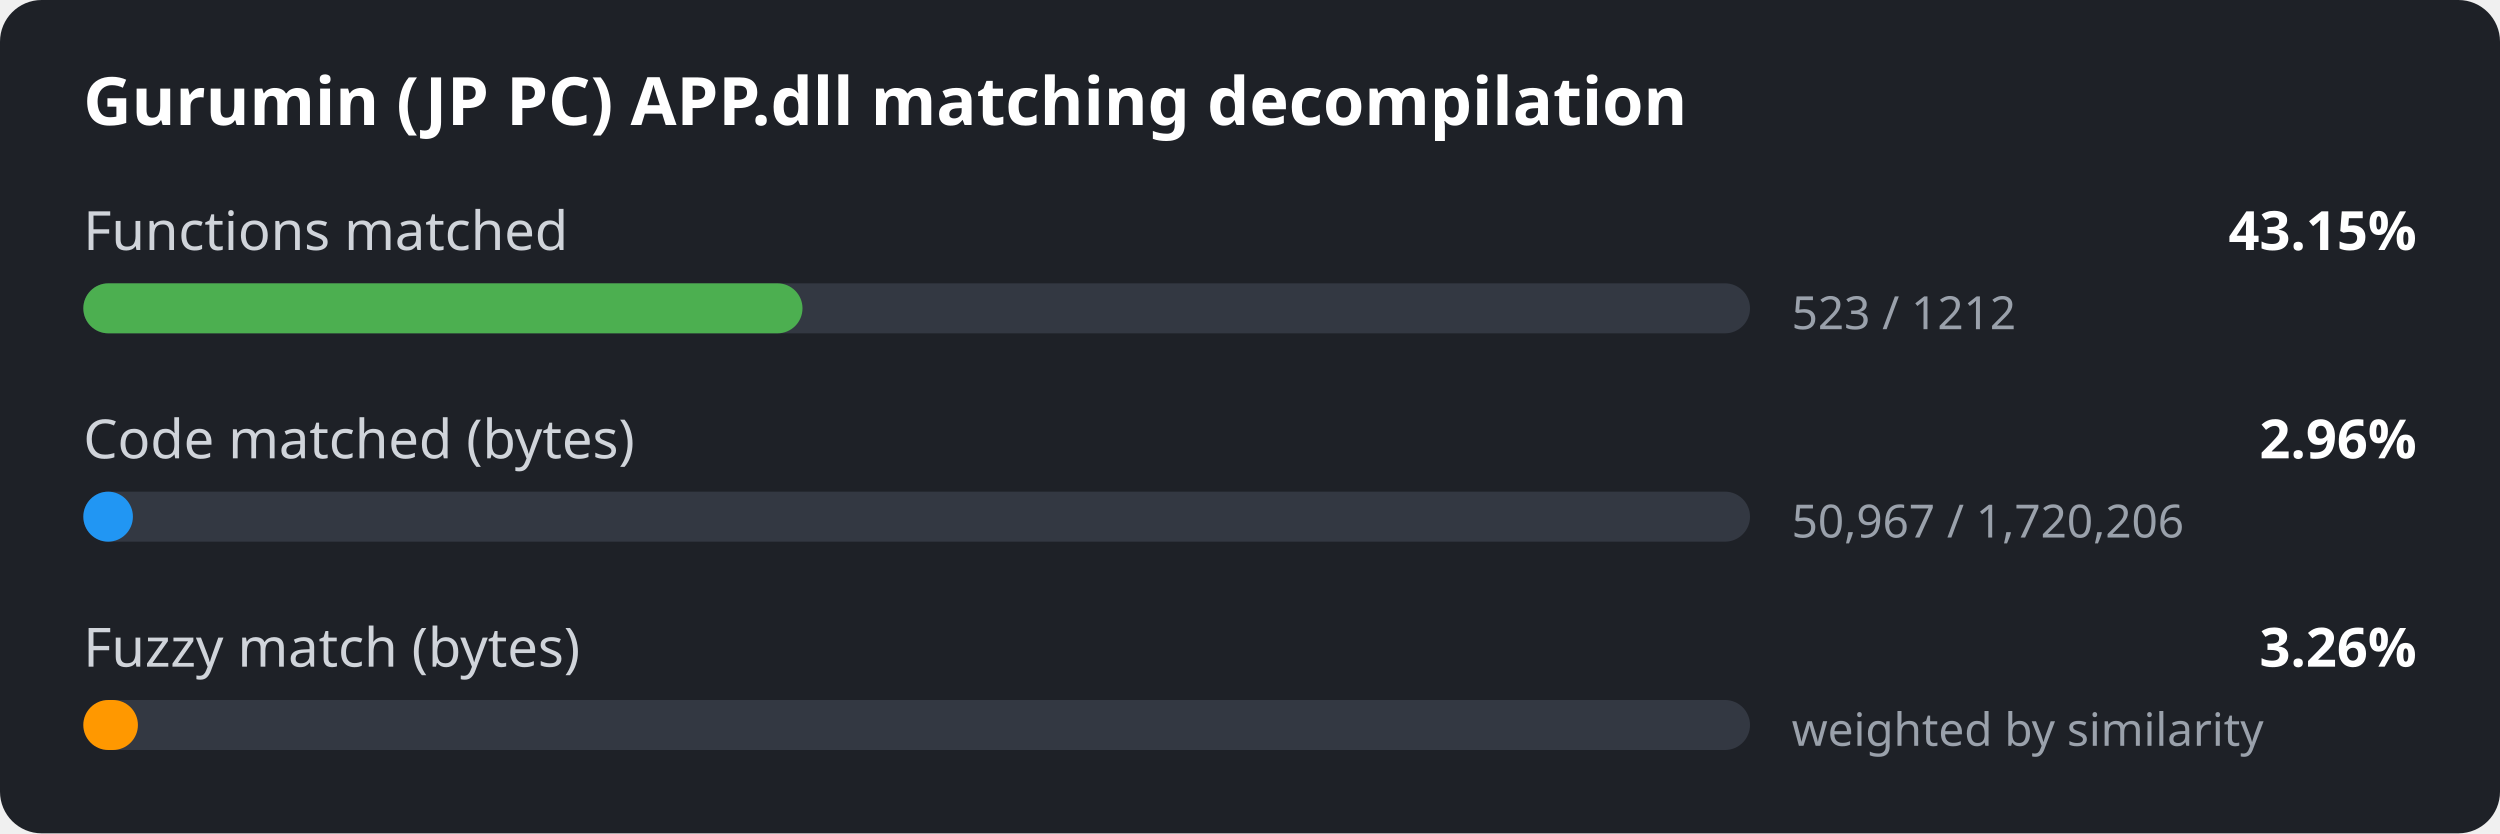
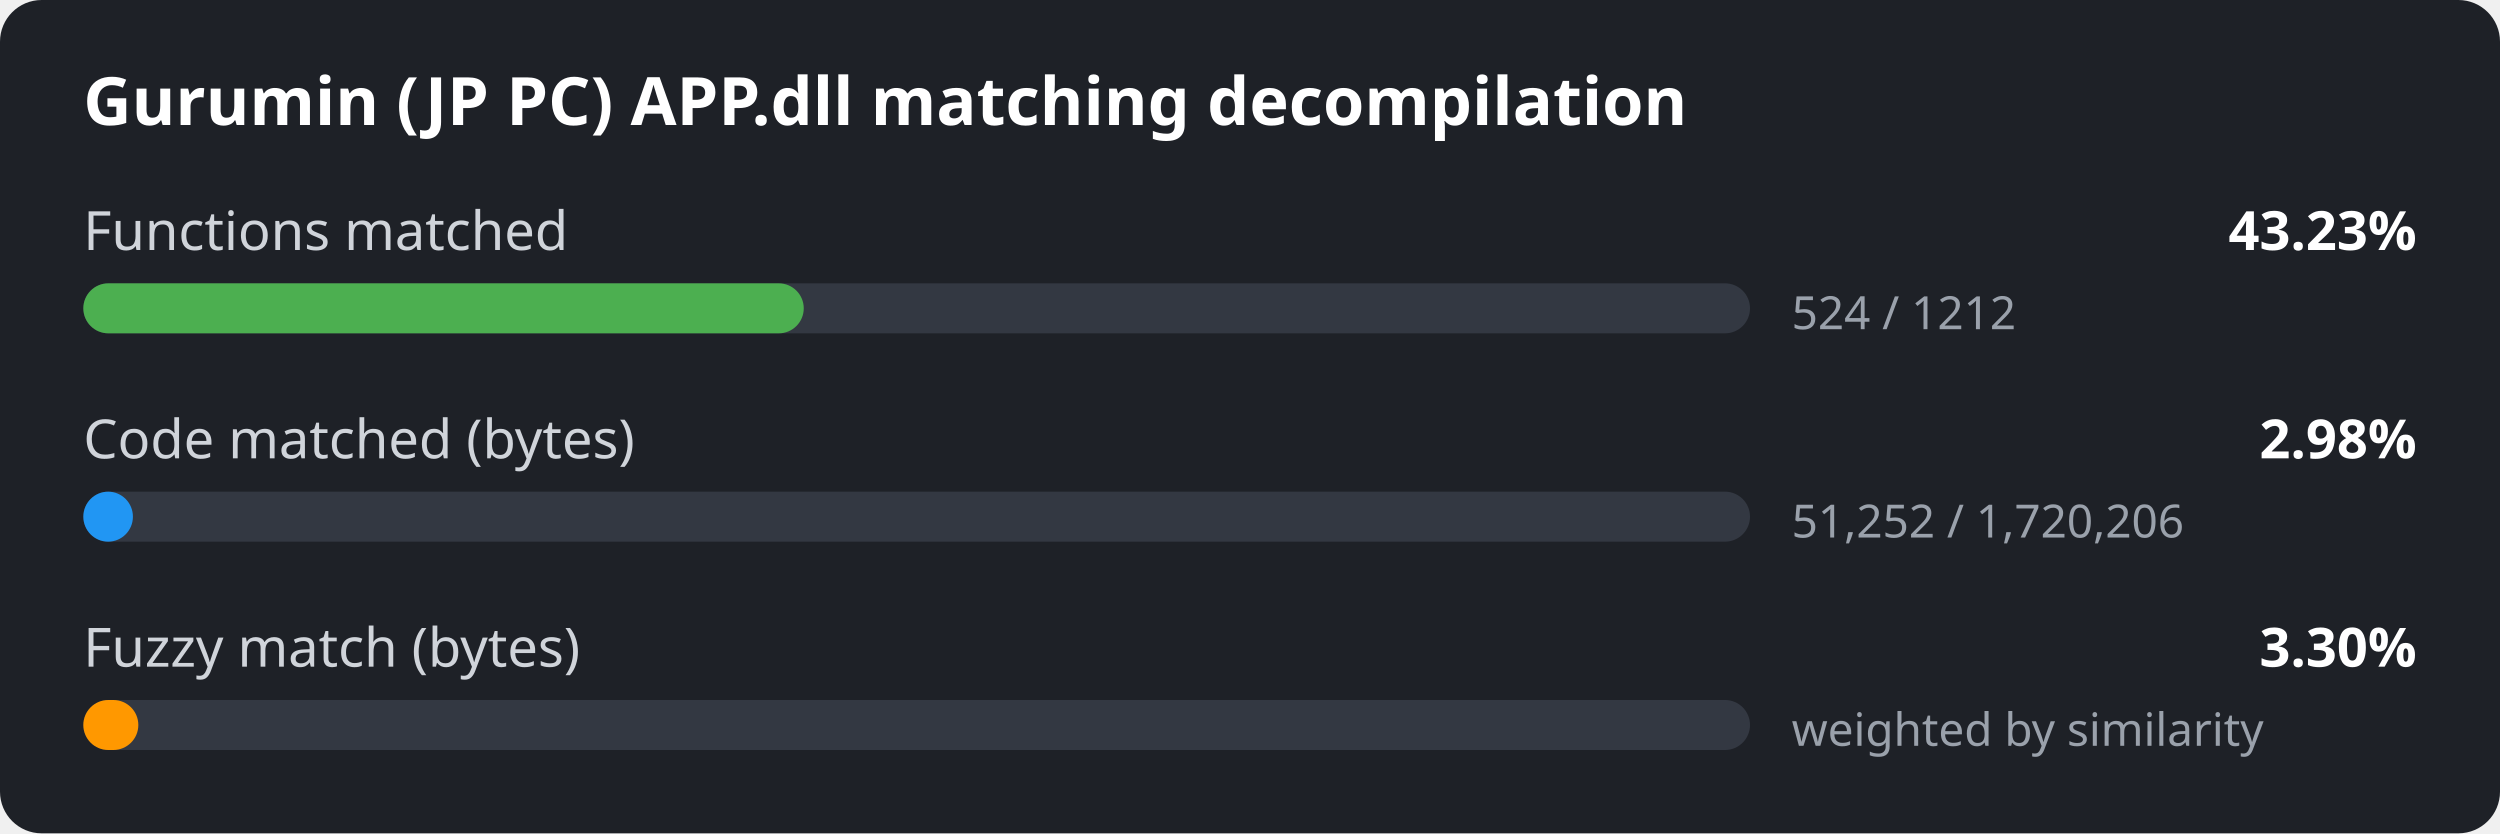
<svg xmlns="http://www.w3.org/2000/svg" width="600" height="200" viewBox="0 0 600 200">
  <style>
.bg { fill: #1e2127; }
.title { font: 600 16px sans-serif; fill: #ffffff; }
.label { font: 13px sans-serif; fill: #d0d4da; }
.value { font: 600 13px sans-serif; fill: #ffffff; }
.detail { font: 11px sans-serif; fill: #9aa1ab; }
.track { fill: #333842; }
</style>
  <rect width="600" height="200" rx="10" class="bg" />
  <text x="20" y="30" class="title">Gurumin (JP PC) APP.dll matching decompilation</text>
  <text x="20" y="60" class="label">Functions matched</text>
-   <text x="580" y="60" class="value" text-anchor="end">43.15%</text>
+   <text x="580" y="60" class="value" text-anchor="end">43.23%</text>
  <rect x="20" y="68" width="400" height="12" rx="6" class="track" />
-   <rect x="20" y="68" width="172.6" height="12" rx="6" fill="#4caf50" />
-   <text x="430" y="79" class="detail">523 / 1212</text>
+   <rect x="20" y="68" width="172.9" height="12" rx="6" fill="#4caf50" />
+   <text x="430" y="79" class="detail">524 / 1212</text>
  <text x="20" y="110" class="label">Code matched (bytes)</text>
-   <text x="580" y="110" class="value" text-anchor="end">2.96%</text>
+   <text x="580" y="110" class="value" text-anchor="end">2.98%</text>
  <rect x="20" y="118" width="400" height="12" rx="6" class="track" />
  <rect x="20" y="118" width="11.9" height="12" rx="6" fill="#2196f3" />
-   <text x="430" y="129" class="detail">50,967 / 1,720,206</text>
+   <text x="430" y="129" class="detail">51,252 / 1,720,206</text>
  <text x="20" y="160" class="label">Fuzzy match (bytes)</text>
-   <text x="580" y="160" class="value" text-anchor="end">3.26%</text>
+   <text x="580" y="160" class="value" text-anchor="end">3.30%</text>
  <rect x="20" y="168" width="400" height="12" rx="6" class="track" />
-   <rect x="20" y="168" width="13.1" height="12" rx="6" fill="#ff9800" />
+   <rect x="20" y="168" width="13.2" height="12" rx="6" fill="#ff9800" />
  <text x="430" y="179" class="detail">weighted by similarity</text>
</svg>
